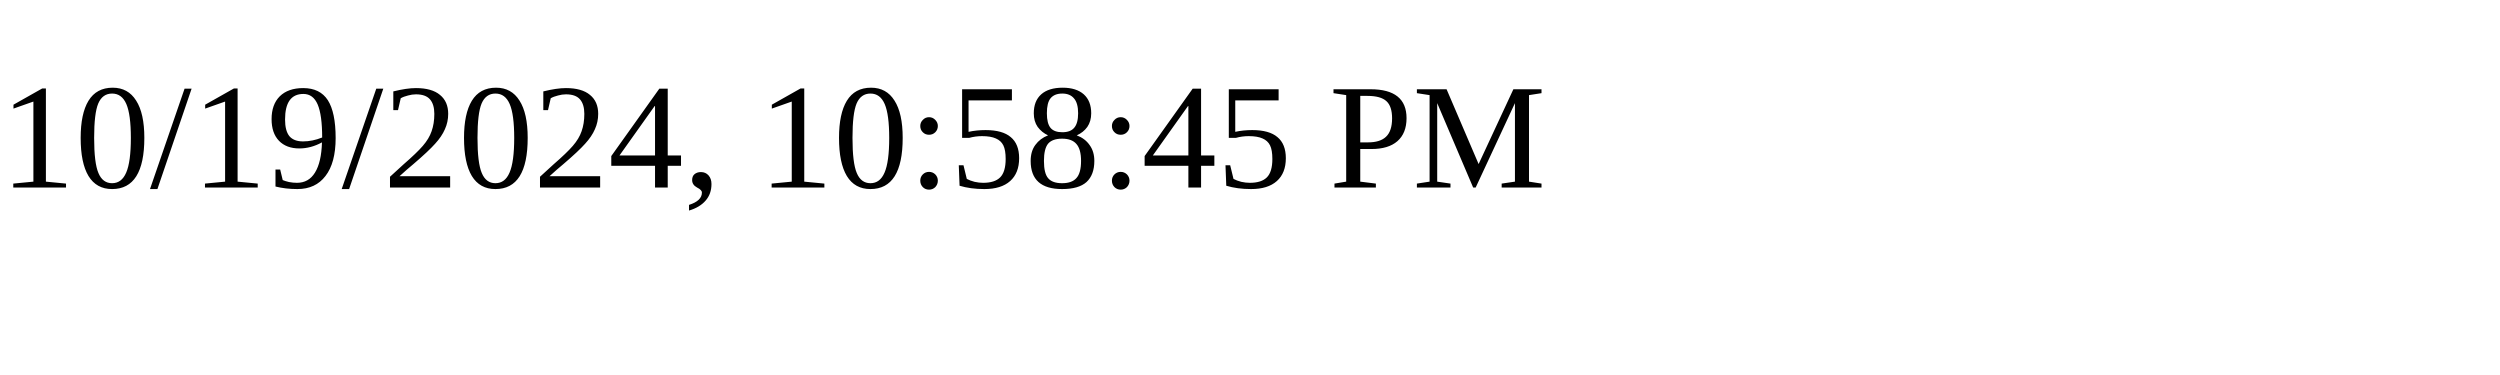
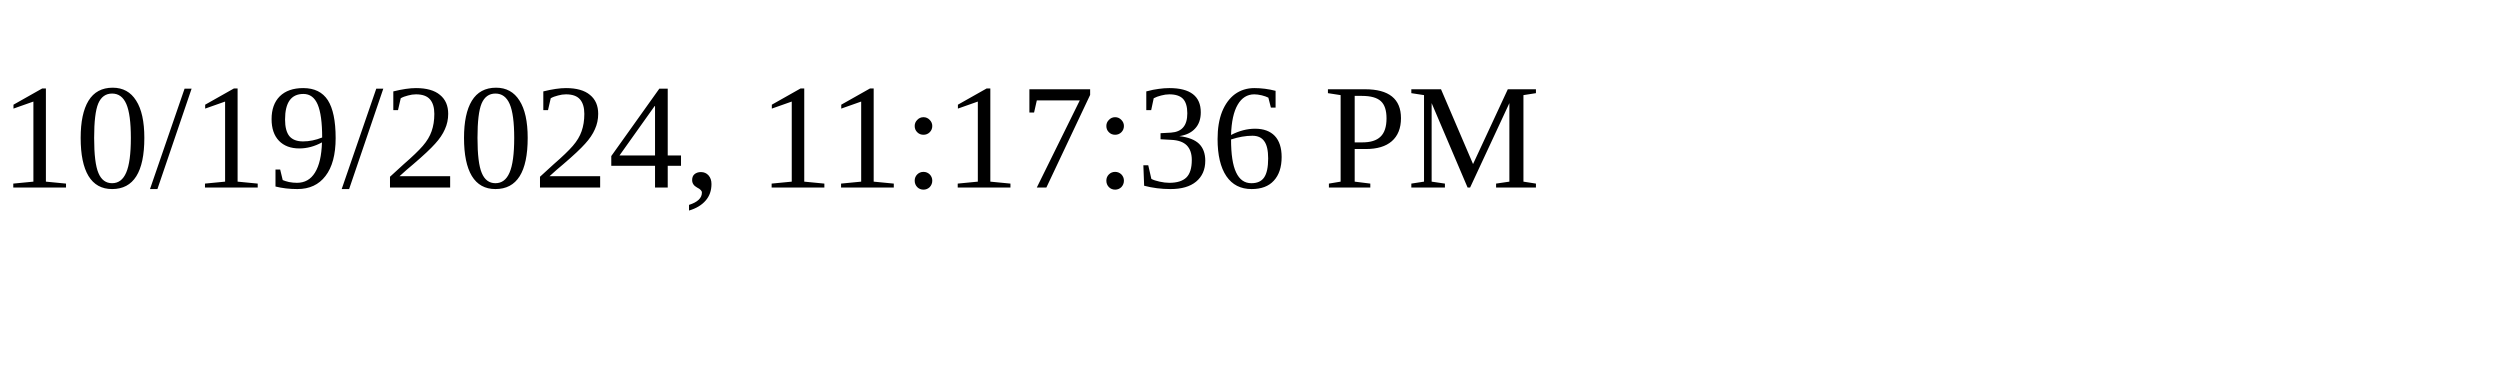
<svg xmlns="http://www.w3.org/2000/svg" height="30" width="200">
-   <text x="0" y="15">10/19/2024, 10:58:45 PM</text>
+   <text x="0" y="15">10/19/2024, 11:17:36 PM</text>
</svg>
